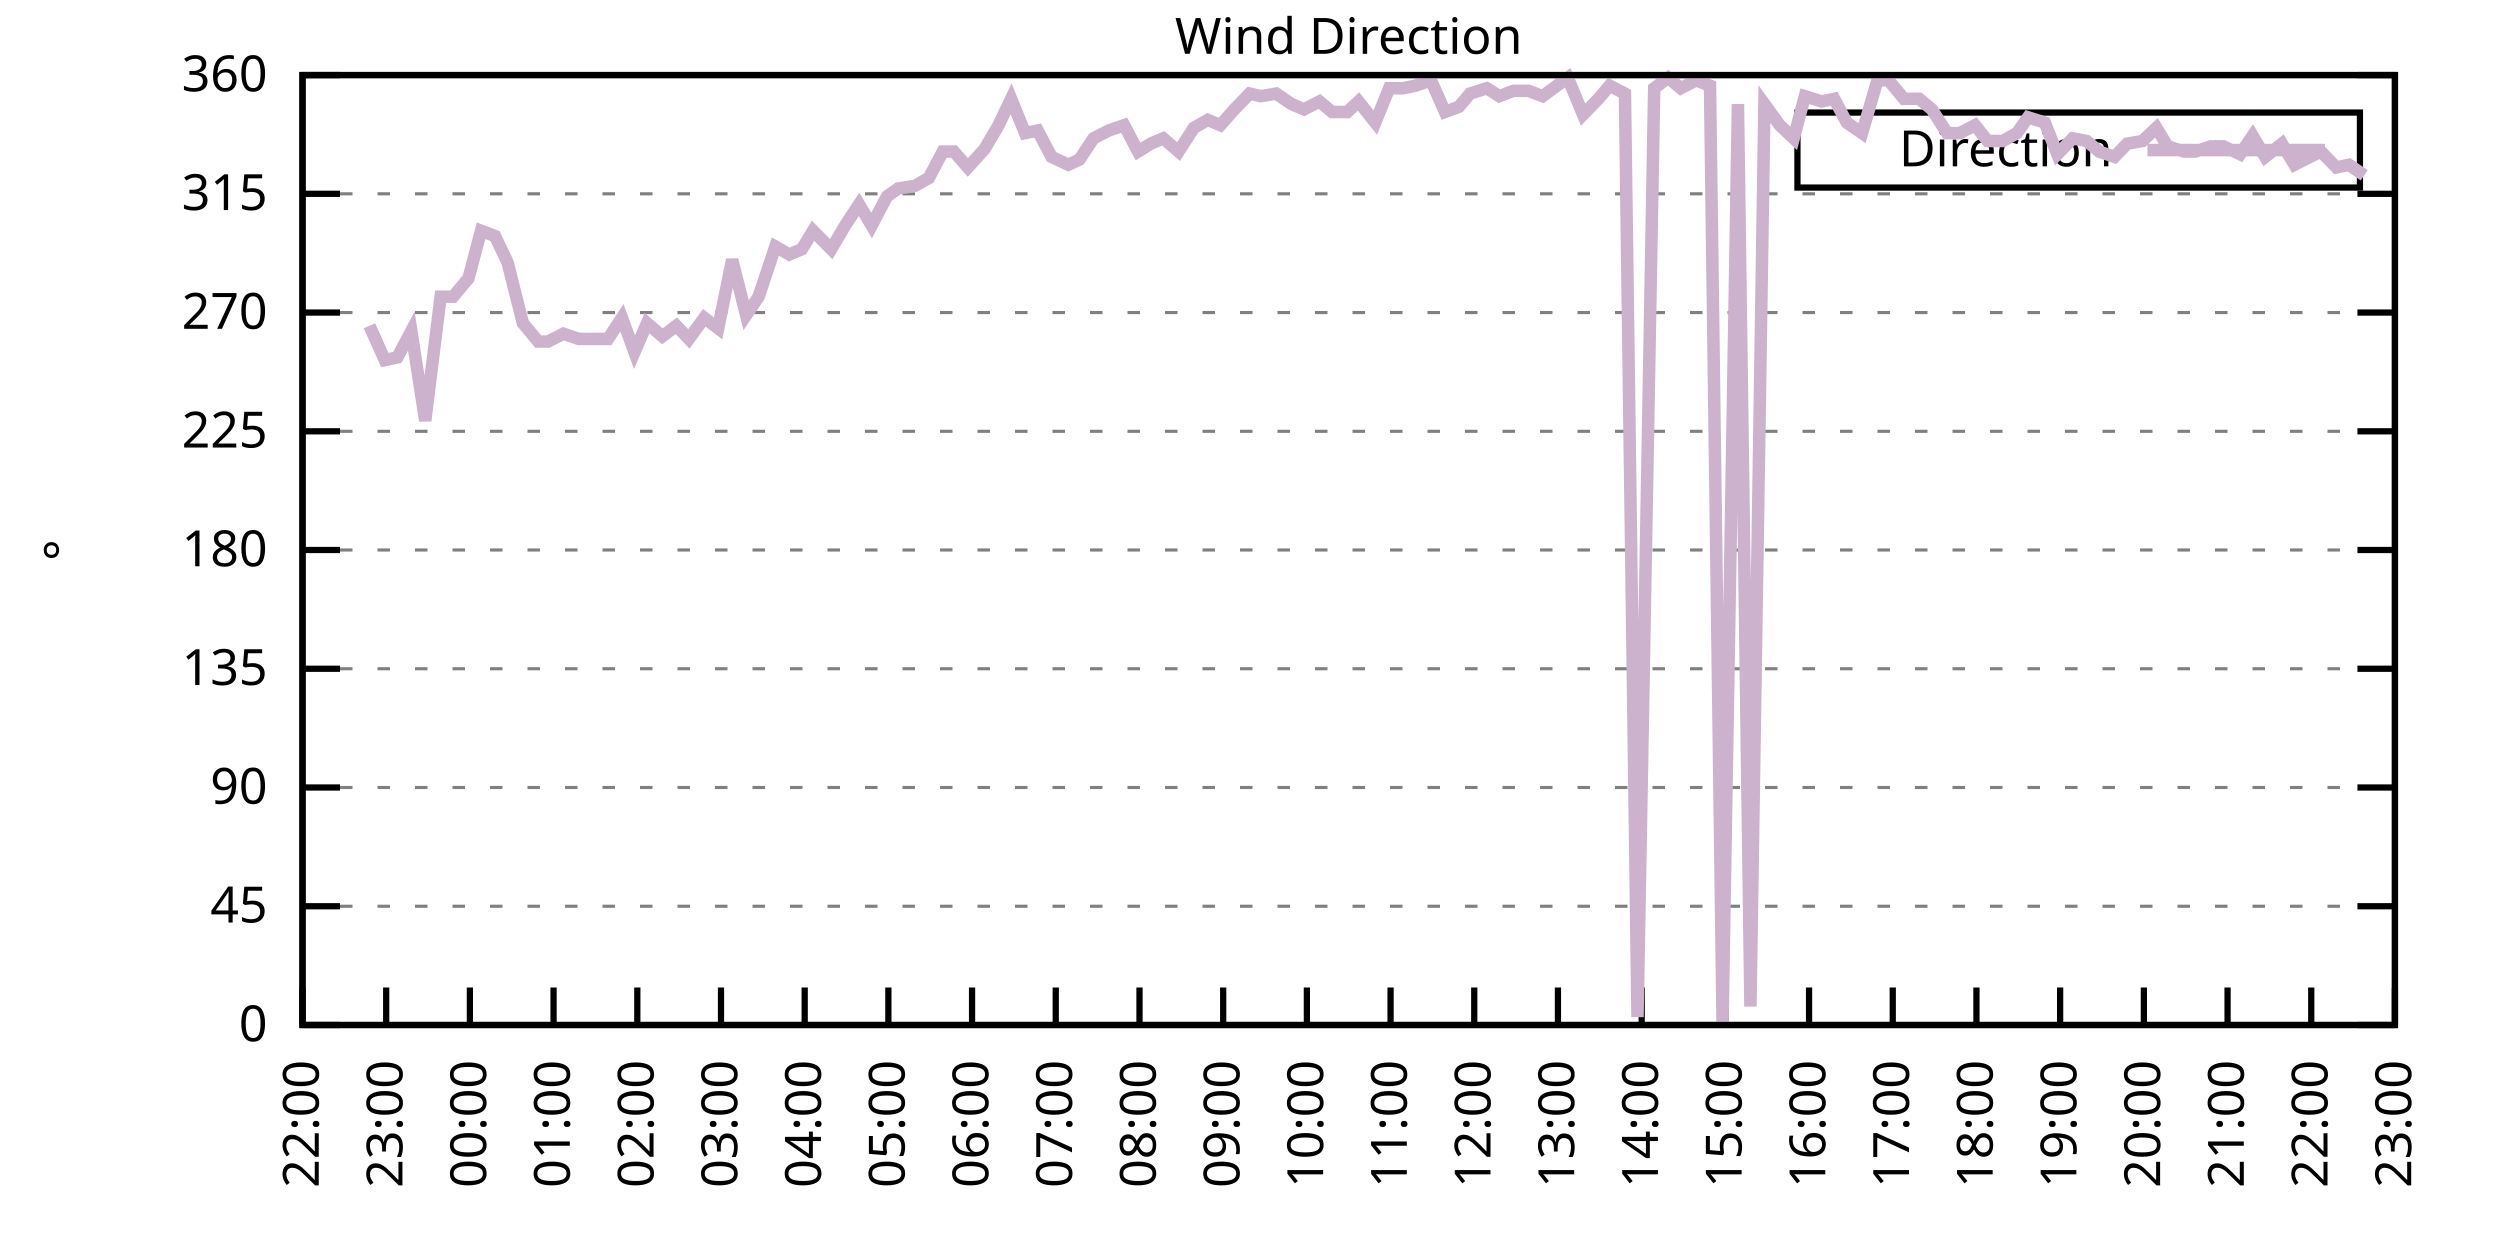
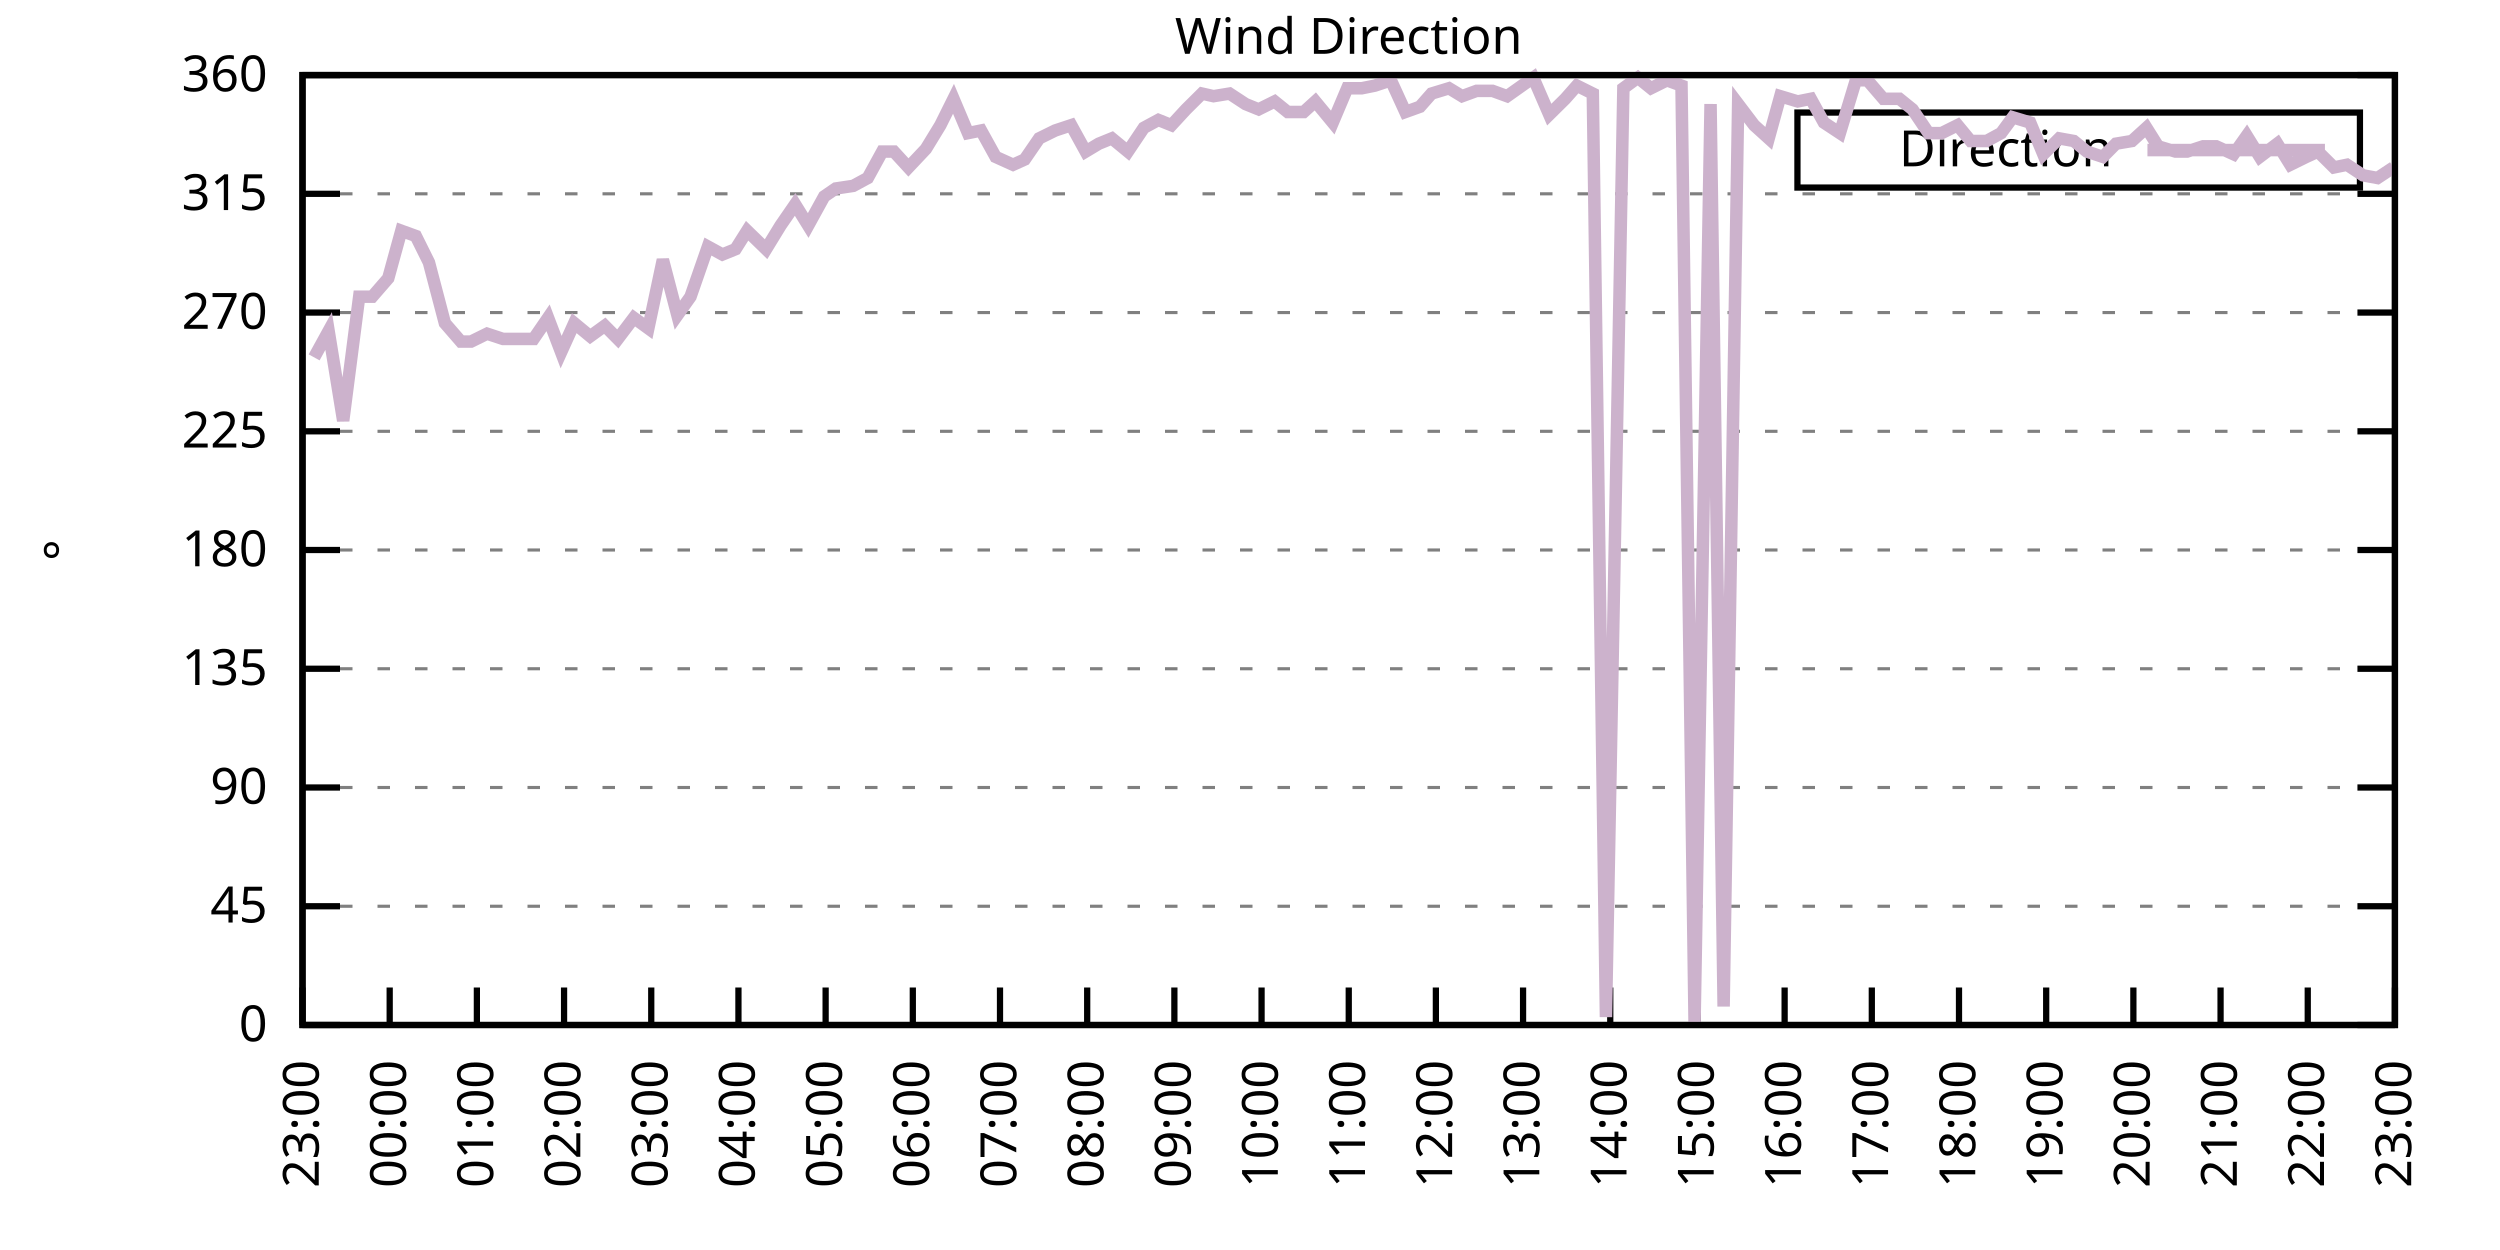
<svg xmlns="http://www.w3.org/2000/svg" xmlns:xlink="http://www.w3.org/1999/xlink" width="400" height="200" viewBox="0 0 400 200">
  <g id="gnuplot_canvas">
    <rect x="0" y="0" width="400" height="200" fill="none" />
    <defs>
      <circle id="gpDot" r="0.5" stroke-width="0.5" stroke="currentColor" />
      <path id="gpPt0" stroke-width="0.333" stroke="currentColor" d="M-1,0 h2 M0,-1 v2" />
      <path id="gpPt1" stroke-width="0.333" stroke="currentColor" d="M-1,-1 L1,1 M1,-1 L-1,1" />
      <path id="gpPt2" stroke-width="0.333" stroke="currentColor" d="M-1,0 L1,0 M0,-1 L0,1 M-1,-1 L1,1 M-1,1 L1,-1" />
      <rect id="gpPt3" stroke-width="0.333" stroke="currentColor" x="-1" y="-1" width="2" height="2" />
      <rect id="gpPt4" stroke-width="0.333" stroke="currentColor" fill="currentColor" x="-1" y="-1" width="2" height="2" />
      <circle id="gpPt5" stroke-width="0.333" stroke="currentColor" cx="0" cy="0" r="1" />
      <use xlink:href="#gpPt5" id="gpPt6" fill="currentColor" stroke="none" />
      <path id="gpPt7" stroke-width="0.333" stroke="currentColor" d="M0,-1.33 L-1.33,0.67 L1.33,0.67 z" />
      <use xlink:href="#gpPt7" id="gpPt8" fill="currentColor" stroke="none" />
      <use xlink:href="#gpPt7" id="gpPt9" stroke="currentColor" transform="rotate(180)" />
      <use xlink:href="#gpPt9" id="gpPt10" fill="currentColor" stroke="none" />
      <use xlink:href="#gpPt3" id="gpPt11" stroke="currentColor" transform="rotate(45)" />
      <use xlink:href="#gpPt11" id="gpPt12" fill="currentColor" stroke="none" />
      <path id="gpPt13" stroke-width="0.333" stroke="currentColor" d="M0,1.330 L1.265,0.411 L0.782,-1.067 L-0.782,-1.076 L-1.265,0.411 z" />
      <use xlink:href="#gpPt13" id="gpPt14" fill="currentColor" stroke="none" />
      <filter id="textbox" filterUnits="objectBoundingBox" x="0" y="0" height="1" width="1">
        <feFlood flood-color="white" flood-opacity="1" result="bgnd" />
        <feComposite in="SourceGraphic" in2="bgnd" operator="atop" />
      </filter>
      <filter id="greybox" filterUnits="objectBoundingBox" x="0" y="0" height="1" width="1">
        <feFlood flood-color="lightgrey" flood-opacity="1" result="grey" />
        <feComposite in="SourceGraphic" in2="grey" operator="atop" />
      </filter>
    </defs>
    <g fill="none" color="white" stroke="currentColor" stroke-width="1.00" stroke-linecap="butt" stroke-linejoin="miter">
</g>
    <g fill="none" color="black" stroke="currentColor" stroke-width="1.00" stroke-linecap="butt" stroke-linejoin="miter">
      <g stroke="none" shape-rendering="crispEdges">
        <polygon fill="rgb(255, 255, 255)" points="48.40,164.00 383.18,164.00 383.18,12.02 48.40,12.02 " />
      </g>
    </g>
    <g fill="none" color="black" stroke="currentColor" stroke-width="1.00" stroke-linecap="butt" stroke-linejoin="miter">
</g>
    <g fill="none" color="black" stroke="black" stroke-width="0.50" stroke-linecap="butt" stroke-linejoin="miter">
</g>
    <g fill="none" color="gray" stroke="currentColor" stroke-width="0.50" stroke-linecap="butt" stroke-linejoin="miter">
      <path stroke="gray" stroke-dasharray="2,4" class="gridline" d="M48.40,164.00 L383.19,164.00  " />
    </g>
    <g fill="none" color="gray" stroke="gray" stroke-width="1.00" stroke-linecap="butt" stroke-linejoin="miter">
</g>
    <g fill="none" color="black" stroke="currentColor" stroke-width="1.00" stroke-linecap="butt" stroke-linejoin="miter">
      <path stroke="black" d="M48.40,164.00 L54.40,164.00 M383.19,164.00 L377.19,164.00  " />
      <g transform="translate(42.80,166.60)" stroke="none" fill="black" font-family="Sans" font-size="8.00" text-anchor="end">
        <text>
          <tspan font-family="Sans"> 0</tspan>
        </text>
      </g>
    </g>
    <g fill="none" color="black" stroke="currentColor" stroke-width="1.00" stroke-linecap="butt" stroke-linejoin="miter">
</g>
    <g fill="none" color="black" stroke="black" stroke-width="0.50" stroke-linecap="butt" stroke-linejoin="miter">
</g>
    <g fill="none" color="gray" stroke="currentColor" stroke-width="0.50" stroke-linecap="butt" stroke-linejoin="miter">
      <path stroke="gray" stroke-dasharray="2,4" class="gridline" d="M48.40,145.00 L383.19,145.00  " />
    </g>
    <g fill="none" color="gray" stroke="gray" stroke-width="1.00" stroke-linecap="butt" stroke-linejoin="miter">
</g>
    <g fill="none" color="black" stroke="currentColor" stroke-width="1.00" stroke-linecap="butt" stroke-linejoin="miter">
      <path stroke="black" d="M48.40,145.00 L54.40,145.00 M383.19,145.00 L377.19,145.00  " />
      <g transform="translate(42.80,147.60)" stroke="none" fill="black" font-family="Sans" font-size="8.00" text-anchor="end">
        <text>
          <tspan font-family="Sans"> 45</tspan>
        </text>
      </g>
    </g>
    <g fill="none" color="black" stroke="currentColor" stroke-width="1.00" stroke-linecap="butt" stroke-linejoin="miter">
</g>
    <g fill="none" color="black" stroke="black" stroke-width="0.50" stroke-linecap="butt" stroke-linejoin="miter">
</g>
    <g fill="none" color="gray" stroke="currentColor" stroke-width="0.50" stroke-linecap="butt" stroke-linejoin="miter">
      <path stroke="gray" stroke-dasharray="2,4" class="gridline" d="M48.40,126.00 L383.19,126.00  " />
    </g>
    <g fill="none" color="gray" stroke="gray" stroke-width="1.00" stroke-linecap="butt" stroke-linejoin="miter">
</g>
    <g fill="none" color="black" stroke="currentColor" stroke-width="1.00" stroke-linecap="butt" stroke-linejoin="miter">
      <path stroke="black" d="M48.40,126.00 L54.40,126.00 M383.19,126.00 L377.19,126.00  " />
      <g transform="translate(42.80,128.60)" stroke="none" fill="black" font-family="Sans" font-size="8.00" text-anchor="end">
        <text>
          <tspan font-family="Sans"> 90</tspan>
        </text>
      </g>
    </g>
    <g fill="none" color="black" stroke="currentColor" stroke-width="1.00" stroke-linecap="butt" stroke-linejoin="miter">
</g>
    <g fill="none" color="black" stroke="black" stroke-width="0.50" stroke-linecap="butt" stroke-linejoin="miter">
</g>
    <g fill="none" color="gray" stroke="currentColor" stroke-width="0.50" stroke-linecap="butt" stroke-linejoin="miter">
      <path stroke="gray" stroke-dasharray="2,4" class="gridline" d="M48.40,107.00 L383.19,107.00  " />
    </g>
    <g fill="none" color="gray" stroke="gray" stroke-width="1.00" stroke-linecap="butt" stroke-linejoin="miter">
</g>
    <g fill="none" color="black" stroke="currentColor" stroke-width="1.00" stroke-linecap="butt" stroke-linejoin="miter">
      <path stroke="black" d="M48.40,107.00 L54.40,107.00 M383.19,107.00 L377.19,107.00  " />
      <g transform="translate(42.80,109.60)" stroke="none" fill="black" font-family="Sans" font-size="8.00" text-anchor="end">
        <text>
          <tspan font-family="Sans"> 135</tspan>
        </text>
      </g>
    </g>
    <g fill="none" color="black" stroke="currentColor" stroke-width="1.00" stroke-linecap="butt" stroke-linejoin="miter">
</g>
    <g fill="none" color="black" stroke="black" stroke-width="0.50" stroke-linecap="butt" stroke-linejoin="miter">
</g>
    <g fill="none" color="gray" stroke="currentColor" stroke-width="0.50" stroke-linecap="butt" stroke-linejoin="miter">
      <path stroke="gray" stroke-dasharray="2,4" class="gridline" d="M48.40,88.00 L383.19,88.00  " />
    </g>
    <g fill="none" color="gray" stroke="gray" stroke-width="1.00" stroke-linecap="butt" stroke-linejoin="miter">
</g>
    <g fill="none" color="black" stroke="currentColor" stroke-width="1.00" stroke-linecap="butt" stroke-linejoin="miter">
      <path stroke="black" d="M48.40,88.00 L54.40,88.00 M383.19,88.00 L377.19,88.00  " />
      <g transform="translate(42.80,90.60)" stroke="none" fill="black" font-family="Sans" font-size="8.00" text-anchor="end">
        <text>
          <tspan font-family="Sans"> 180</tspan>
        </text>
      </g>
    </g>
    <g fill="none" color="black" stroke="currentColor" stroke-width="1.00" stroke-linecap="butt" stroke-linejoin="miter">
</g>
    <g fill="none" color="black" stroke="black" stroke-width="0.50" stroke-linecap="butt" stroke-linejoin="miter">
</g>
    <g fill="none" color="gray" stroke="currentColor" stroke-width="0.50" stroke-linecap="butt" stroke-linejoin="miter">
      <path stroke="gray" stroke-dasharray="2,4" class="gridline" d="M48.40,69.01 L383.19,69.01  " />
    </g>
    <g fill="none" color="gray" stroke="gray" stroke-width="1.00" stroke-linecap="butt" stroke-linejoin="miter">
</g>
    <g fill="none" color="black" stroke="currentColor" stroke-width="1.00" stroke-linecap="butt" stroke-linejoin="miter">
      <path stroke="black" d="M48.40,69.01 L54.40,69.01 M383.19,69.01 L377.19,69.01  " />
      <g transform="translate(42.80,71.61)" stroke="none" fill="black" font-family="Sans" font-size="8.00" text-anchor="end">
        <text>
          <tspan font-family="Sans"> 225</tspan>
        </text>
      </g>
    </g>
    <g fill="none" color="black" stroke="currentColor" stroke-width="1.00" stroke-linecap="butt" stroke-linejoin="miter">
</g>
    <g fill="none" color="black" stroke="black" stroke-width="0.50" stroke-linecap="butt" stroke-linejoin="miter">
</g>
    <g fill="none" color="gray" stroke="currentColor" stroke-width="0.50" stroke-linecap="butt" stroke-linejoin="miter">
      <path stroke="gray" stroke-dasharray="2,4" class="gridline" d="M48.40,50.01 L383.19,50.01  " />
    </g>
    <g fill="none" color="gray" stroke="gray" stroke-width="1.00" stroke-linecap="butt" stroke-linejoin="miter">
</g>
    <g fill="none" color="black" stroke="currentColor" stroke-width="1.00" stroke-linecap="butt" stroke-linejoin="miter">
      <path stroke="black" d="M48.40,50.01 L54.40,50.01 M383.19,50.01 L377.19,50.01  " />
      <g transform="translate(42.80,52.61)" stroke="none" fill="black" font-family="Sans" font-size="8.00" text-anchor="end">
        <text>
          <tspan font-family="Sans"> 270</tspan>
        </text>
      </g>
    </g>
    <g fill="none" color="black" stroke="currentColor" stroke-width="1.00" stroke-linecap="butt" stroke-linejoin="miter">
</g>
    <g fill="none" color="black" stroke="black" stroke-width="0.50" stroke-linecap="butt" stroke-linejoin="miter">
</g>
    <g fill="none" color="gray" stroke="currentColor" stroke-width="0.50" stroke-linecap="butt" stroke-linejoin="miter">
      <path stroke="gray" stroke-dasharray="2,4" class="gridline" d="M48.40,31.01 L383.19,31.01  " />
    </g>
    <g fill="none" color="gray" stroke="gray" stroke-width="1.00" stroke-linecap="butt" stroke-linejoin="miter">
</g>
    <g fill="none" color="black" stroke="currentColor" stroke-width="1.00" stroke-linecap="butt" stroke-linejoin="miter">
      <path stroke="black" d="M48.40,31.01 L54.40,31.01 M383.19,31.01 L377.19,31.01  " />
      <g transform="translate(42.80,33.61)" stroke="none" fill="black" font-family="Sans" font-size="8.00" text-anchor="end">
        <text>
          <tspan font-family="Sans"> 315</tspan>
        </text>
      </g>
    </g>
    <g fill="none" color="black" stroke="currentColor" stroke-width="1.00" stroke-linecap="butt" stroke-linejoin="miter">
</g>
    <g fill="none" color="black" stroke="black" stroke-width="0.50" stroke-linecap="butt" stroke-linejoin="miter">
</g>
    <g fill="none" color="gray" stroke="currentColor" stroke-width="0.50" stroke-linecap="butt" stroke-linejoin="miter">
      <path stroke="gray" stroke-dasharray="2,4" class="gridline" d="M48.40,12.01 L383.19,12.01  " />
    </g>
    <g fill="none" color="gray" stroke="gray" stroke-width="1.00" stroke-linecap="butt" stroke-linejoin="miter">
</g>
    <g fill="none" color="black" stroke="currentColor" stroke-width="1.00" stroke-linecap="butt" stroke-linejoin="miter">
      <path stroke="black" d="M48.40,12.01 L54.40,12.01 M383.19,12.01 L377.19,12.01  " />
      <g transform="translate(42.80,14.61)" stroke="none" fill="black" font-family="Sans" font-size="8.00" text-anchor="end">
        <text>
          <tspan font-family="Sans"> 360</tspan>
        </text>
      </g>
    </g>
    <g fill="none" color="black" stroke="currentColor" stroke-width="1.00" stroke-linecap="butt" stroke-linejoin="miter">
      <path stroke="black" d="M48.40,164.00 L48.40,158.00  " />
      <g transform="translate(51.00,169.60) rotate(270.00)" stroke="none" fill="black" font-family="Sans" font-size="8.00" text-anchor="end">
        <text>
-           <tspan font-family="Sans">22:00</tspan>
-         </text>
-       </g>
-     </g>
-     <g fill="none" color="black" stroke="currentColor" stroke-width="1.00" stroke-linecap="butt" stroke-linejoin="miter">
-       <path stroke="black" d="M61.79,164.00 L61.79,158.00  " />
-       <g transform="translate(64.39,169.60) rotate(270.00)" stroke="none" fill="black" font-family="Sans" font-size="8.00" text-anchor="end">
-         <text>
          <tspan font-family="Sans">23:00</tspan>
        </text>
      </g>
    </g>
    <g fill="none" color="black" stroke="currentColor" stroke-width="1.00" stroke-linecap="butt" stroke-linejoin="miter">
-       <path stroke="black" d="M75.18,164.00 L75.18,158.00  " />
-       <g transform="translate(77.78,169.60) rotate(270.00)" stroke="none" fill="black" font-family="Sans" font-size="8.00" text-anchor="end">
+       <path stroke="black" d="M62.35,164.00 L62.35,158.00  " />
+       <g transform="translate(64.95,169.60) rotate(270.00)" stroke="none" fill="black" font-family="Sans" font-size="8.00" text-anchor="end">
        <text>
          <tspan font-family="Sans">00:00</tspan>
        </text>
      </g>
    </g>
    <g fill="none" color="black" stroke="currentColor" stroke-width="1.00" stroke-linecap="butt" stroke-linejoin="miter">
-       <path stroke="black" d="M88.57,164.00 L88.57,158.00  " />
-       <g transform="translate(91.17,169.60) rotate(270.00)" stroke="none" fill="black" font-family="Sans" font-size="8.00" text-anchor="end">
+       <path stroke="black" d="M76.30,164.00 L76.30,158.00  " />
+       <g transform="translate(78.90,169.60) rotate(270.00)" stroke="none" fill="black" font-family="Sans" font-size="8.00" text-anchor="end">
        <text>
          <tspan font-family="Sans">01:00</tspan>
        </text>
      </g>
    </g>
    <g fill="none" color="black" stroke="currentColor" stroke-width="1.00" stroke-linecap="butt" stroke-linejoin="miter">
-       <path stroke="black" d="M101.97,164.00 L101.97,158.00  " />
-       <g transform="translate(104.57,169.60) rotate(270.00)" stroke="none" fill="black" font-family="Sans" font-size="8.00" text-anchor="end">
+       <path stroke="black" d="M90.25,164.00 L90.25,158.00  " />
+       <g transform="translate(92.85,169.60) rotate(270.00)" stroke="none" fill="black" font-family="Sans" font-size="8.00" text-anchor="end">
        <text>
          <tspan font-family="Sans">02:00</tspan>
        </text>
      </g>
    </g>
    <g fill="none" color="black" stroke="currentColor" stroke-width="1.00" stroke-linecap="butt" stroke-linejoin="miter">
-       <path stroke="black" d="M115.36,164.00 L115.36,158.00  " />
-       <g transform="translate(117.96,169.60) rotate(270.00)" stroke="none" fill="black" font-family="Sans" font-size="8.00" text-anchor="end">
+       <path stroke="black" d="M104.20,164.00 L104.20,158.00  " />
+       <g transform="translate(106.80,169.60) rotate(270.00)" stroke="none" fill="black" font-family="Sans" font-size="8.00" text-anchor="end">
        <text>
          <tspan font-family="Sans">03:00</tspan>
        </text>
      </g>
    </g>
    <g fill="none" color="black" stroke="currentColor" stroke-width="1.00" stroke-linecap="butt" stroke-linejoin="miter">
-       <path stroke="black" d="M128.75,164.00 L128.75,158.00  " />
-       <g transform="translate(131.35,169.60) rotate(270.00)" stroke="none" fill="black" font-family="Sans" font-size="8.00" text-anchor="end">
+       <path stroke="black" d="M118.15,164.00 L118.15,158.00  " />
+       <g transform="translate(120.75,169.60) rotate(270.00)" stroke="none" fill="black" font-family="Sans" font-size="8.00" text-anchor="end">
        <text>
          <tspan font-family="Sans">04:00</tspan>
        </text>
      </g>
    </g>
    <g fill="none" color="black" stroke="currentColor" stroke-width="1.00" stroke-linecap="butt" stroke-linejoin="miter">
-       <path stroke="black" d="M142.14,164.00 L142.14,158.00  " />
-       <g transform="translate(144.74,169.60) rotate(270.00)" stroke="none" fill="black" font-family="Sans" font-size="8.00" text-anchor="end">
+       <path stroke="black" d="M132.10,164.00 L132.10,158.00  " />
+       <g transform="translate(134.70,169.60) rotate(270.00)" stroke="none" fill="black" font-family="Sans" font-size="8.00" text-anchor="end">
        <text>
          <tspan font-family="Sans">05:00</tspan>
        </text>
      </g>
    </g>
    <g fill="none" color="black" stroke="currentColor" stroke-width="1.00" stroke-linecap="butt" stroke-linejoin="miter">
-       <path stroke="black" d="M155.53,164.00 L155.53,158.00  " />
-       <g transform="translate(158.13,169.60) rotate(270.00)" stroke="none" fill="black" font-family="Sans" font-size="8.00" text-anchor="end">
+       <path stroke="black" d="M146.05,164.00 L146.05,158.00  " />
+       <g transform="translate(148.65,169.60) rotate(270.00)" stroke="none" fill="black" font-family="Sans" font-size="8.00" text-anchor="end">
        <text>
          <tspan font-family="Sans">06:00</tspan>
        </text>
      </g>
    </g>
    <g fill="none" color="black" stroke="currentColor" stroke-width="1.00" stroke-linecap="butt" stroke-linejoin="miter">
-       <path stroke="black" d="M168.92,164.00 L168.92,158.00  " />
-       <g transform="translate(171.52,169.60) rotate(270.00)" stroke="none" fill="black" font-family="Sans" font-size="8.00" text-anchor="end">
+       <path stroke="black" d="M160.00,164.00 L160.00,158.00  " />
+       <g transform="translate(162.60,169.60) rotate(270.00)" stroke="none" fill="black" font-family="Sans" font-size="8.00" text-anchor="end">
        <text>
          <tspan font-family="Sans">07:00</tspan>
        </text>
      </g>
    </g>
    <g fill="none" color="black" stroke="currentColor" stroke-width="1.00" stroke-linecap="butt" stroke-linejoin="miter">
-       <path stroke="black" d="M182.32,164.00 L182.32,158.00  " />
-       <g transform="translate(184.92,169.60) rotate(270.00)" stroke="none" fill="black" font-family="Sans" font-size="8.00" text-anchor="end">
+       <path stroke="black" d="M173.95,164.00 L173.95,158.00  " />
+       <g transform="translate(176.55,169.60) rotate(270.00)" stroke="none" fill="black" font-family="Sans" font-size="8.00" text-anchor="end">
        <text>
          <tspan font-family="Sans">08:00</tspan>
        </text>
      </g>
    </g>
    <g fill="none" color="black" stroke="currentColor" stroke-width="1.00" stroke-linecap="butt" stroke-linejoin="miter">
-       <path stroke="black" d="M195.71,164.00 L195.71,158.00  " />
-       <g transform="translate(198.31,169.60) rotate(270.00)" stroke="none" fill="black" font-family="Sans" font-size="8.00" text-anchor="end">
+       <path stroke="black" d="M187.90,164.00 L187.90,158.00  " />
+       <g transform="translate(190.50,169.60) rotate(270.00)" stroke="none" fill="black" font-family="Sans" font-size="8.00" text-anchor="end">
        <text>
          <tspan font-family="Sans">09:00</tspan>
        </text>
      </g>
    </g>
    <g fill="none" color="black" stroke="currentColor" stroke-width="1.00" stroke-linecap="butt" stroke-linejoin="miter">
-       <path stroke="black" d="M209.10,164.00 L209.10,158.00  " />
-       <g transform="translate(211.70,169.60) rotate(270.00)" stroke="none" fill="black" font-family="Sans" font-size="8.00" text-anchor="end">
+       <path stroke="black" d="M201.85,164.00 L201.85,158.00  " />
+       <g transform="translate(204.45,169.60) rotate(270.00)" stroke="none" fill="black" font-family="Sans" font-size="8.00" text-anchor="end">
        <text>
          <tspan font-family="Sans">10:00</tspan>
        </text>
      </g>
    </g>
    <g fill="none" color="black" stroke="currentColor" stroke-width="1.00" stroke-linecap="butt" stroke-linejoin="miter">
-       <path stroke="black" d="M222.49,164.00 L222.49,158.00  " />
-       <g transform="translate(225.09,169.60) rotate(270.00)" stroke="none" fill="black" font-family="Sans" font-size="8.00" text-anchor="end">
+       <path stroke="black" d="M215.80,164.00 L215.80,158.00  " />
+       <g transform="translate(218.40,169.60) rotate(270.00)" stroke="none" fill="black" font-family="Sans" font-size="8.00" text-anchor="end">
        <text>
          <tspan font-family="Sans">11:00</tspan>
        </text>
      </g>
    </g>
    <g fill="none" color="black" stroke="currentColor" stroke-width="1.00" stroke-linecap="butt" stroke-linejoin="miter">
-       <path stroke="black" d="M235.88,164.00 L235.88,158.00  " />
-       <g transform="translate(238.48,169.60) rotate(270.00)" stroke="none" fill="black" font-family="Sans" font-size="8.00" text-anchor="end">
+       <path stroke="black" d="M229.74,164.00 L229.74,158.00  " />
+       <g transform="translate(232.34,169.60) rotate(270.00)" stroke="none" fill="black" font-family="Sans" font-size="8.00" text-anchor="end">
        <text>
          <tspan font-family="Sans">12:00</tspan>
        </text>
      </g>
    </g>
    <g fill="none" color="black" stroke="currentColor" stroke-width="1.00" stroke-linecap="butt" stroke-linejoin="miter">
-       <path stroke="black" d="M249.27,164.00 L249.27,158.00  " />
-       <g transform="translate(251.87,169.60) rotate(270.00)" stroke="none" fill="black" font-family="Sans" font-size="8.00" text-anchor="end">
+       <path stroke="black" d="M243.69,164.00 L243.69,158.00  " />
+       <g transform="translate(246.29,169.60) rotate(270.00)" stroke="none" fill="black" font-family="Sans" font-size="8.00" text-anchor="end">
        <text>
          <tspan font-family="Sans">13:00</tspan>
        </text>
      </g>
    </g>
    <g fill="none" color="black" stroke="currentColor" stroke-width="1.00" stroke-linecap="butt" stroke-linejoin="miter">
-       <path stroke="black" d="M262.67,164.00 L262.67,158.00  " />
-       <g transform="translate(265.27,169.60) rotate(270.00)" stroke="none" fill="black" font-family="Sans" font-size="8.00" text-anchor="end">
+       <path stroke="black" d="M257.64,164.00 L257.64,158.00  " />
+       <g transform="translate(260.24,169.60) rotate(270.00)" stroke="none" fill="black" font-family="Sans" font-size="8.00" text-anchor="end">
        <text>
          <tspan font-family="Sans">14:00</tspan>
        </text>
      </g>
    </g>
    <g fill="none" color="black" stroke="currentColor" stroke-width="1.00" stroke-linecap="butt" stroke-linejoin="miter">
-       <path stroke="black" d="M276.06,164.00 L276.06,158.00  " />
-       <g transform="translate(278.66,169.60) rotate(270.00)" stroke="none" fill="black" font-family="Sans" font-size="8.00" text-anchor="end">
+       <path stroke="black" d="M271.59,164.00 L271.59,158.00  " />
+       <g transform="translate(274.19,169.60) rotate(270.00)" stroke="none" fill="black" font-family="Sans" font-size="8.00" text-anchor="end">
        <text>
          <tspan font-family="Sans">15:00</tspan>
        </text>
      </g>
    </g>
    <g fill="none" color="black" stroke="currentColor" stroke-width="1.00" stroke-linecap="butt" stroke-linejoin="miter">
-       <path stroke="black" d="M289.45,164.00 L289.45,158.00  " />
-       <g transform="translate(292.05,169.60) rotate(270.00)" stroke="none" fill="black" font-family="Sans" font-size="8.00" text-anchor="end">
+       <path stroke="black" d="M285.54,164.00 L285.54,158.00  " />
+       <g transform="translate(288.14,169.60) rotate(270.00)" stroke="none" fill="black" font-family="Sans" font-size="8.00" text-anchor="end">
        <text>
          <tspan font-family="Sans">16:00</tspan>
        </text>
      </g>
    </g>
    <g fill="none" color="black" stroke="currentColor" stroke-width="1.00" stroke-linecap="butt" stroke-linejoin="miter">
-       <path stroke="black" d="M302.84,164.00 L302.84,158.00  " />
-       <g transform="translate(305.44,169.60) rotate(270.00)" stroke="none" fill="black" font-family="Sans" font-size="8.00" text-anchor="end">
+       <path stroke="black" d="M299.49,164.00 L299.49,158.00  " />
+       <g transform="translate(302.09,169.60) rotate(270.00)" stroke="none" fill="black" font-family="Sans" font-size="8.00" text-anchor="end">
        <text>
          <tspan font-family="Sans">17:00</tspan>
        </text>
      </g>
    </g>
    <g fill="none" color="black" stroke="currentColor" stroke-width="1.00" stroke-linecap="butt" stroke-linejoin="miter">
-       <path stroke="black" d="M316.23,164.00 L316.23,158.00  " />
-       <g transform="translate(318.83,169.60) rotate(270.00)" stroke="none" fill="black" font-family="Sans" font-size="8.00" text-anchor="end">
+       <path stroke="black" d="M313.44,164.00 L313.44,158.00  " />
+       <g transform="translate(316.04,169.60) rotate(270.00)" stroke="none" fill="black" font-family="Sans" font-size="8.00" text-anchor="end">
        <text>
          <tspan font-family="Sans">18:00</tspan>
        </text>
      </g>
    </g>
    <g fill="none" color="black" stroke="currentColor" stroke-width="1.00" stroke-linecap="butt" stroke-linejoin="miter">
-       <path stroke="black" d="M329.62,164.00 L329.62,158.00  " />
-       <g transform="translate(332.22,169.60) rotate(270.00)" stroke="none" fill="black" font-family="Sans" font-size="8.00" text-anchor="end">
+       <path stroke="black" d="M327.39,164.00 L327.39,158.00  " />
+       <g transform="translate(329.99,169.60) rotate(270.00)" stroke="none" fill="black" font-family="Sans" font-size="8.00" text-anchor="end">
        <text>
          <tspan font-family="Sans">19:00</tspan>
        </text>
      </g>
    </g>
    <g fill="none" color="black" stroke="currentColor" stroke-width="1.00" stroke-linecap="butt" stroke-linejoin="miter">
-       <path stroke="black" d="M343.02,164.00 L343.02,158.00  " />
-       <g transform="translate(345.62,169.60) rotate(270.00)" stroke="none" fill="black" font-family="Sans" font-size="8.00" text-anchor="end">
+       <path stroke="black" d="M341.34,164.00 L341.34,158.00  " />
+       <g transform="translate(343.94,169.60) rotate(270.00)" stroke="none" fill="black" font-family="Sans" font-size="8.00" text-anchor="end">
        <text>
          <tspan font-family="Sans">20:00</tspan>
        </text>
      </g>
    </g>
    <g fill="none" color="black" stroke="currentColor" stroke-width="1.00" stroke-linecap="butt" stroke-linejoin="miter">
-       <path stroke="black" d="M356.41,164.00 L356.41,158.00  " />
-       <g transform="translate(359.01,169.60) rotate(270.00)" stroke="none" fill="black" font-family="Sans" font-size="8.00" text-anchor="end">
+       <path stroke="black" d="M355.29,164.00 L355.29,158.00  " />
+       <g transform="translate(357.89,169.60) rotate(270.00)" stroke="none" fill="black" font-family="Sans" font-size="8.00" text-anchor="end">
        <text>
          <tspan font-family="Sans">21:00</tspan>
        </text>
      </g>
    </g>
    <g fill="none" color="black" stroke="currentColor" stroke-width="1.00" stroke-linecap="butt" stroke-linejoin="miter">
-       <path stroke="black" d="M369.80,164.00 L369.80,158.00  " />
-       <g transform="translate(372.40,169.60) rotate(270.00)" stroke="none" fill="black" font-family="Sans" font-size="8.00" text-anchor="end">
+       <path stroke="black" d="M369.24,164.00 L369.24,158.00  " />
+       <g transform="translate(371.84,169.60) rotate(270.00)" stroke="none" fill="black" font-family="Sans" font-size="8.00" text-anchor="end">
        <text>
          <tspan font-family="Sans">22:00</tspan>
        </text>
      </g>
    </g>
    <g fill="none" color="black" stroke="currentColor" stroke-width="1.00" stroke-linecap="butt" stroke-linejoin="miter">
      <path stroke="black" d="M383.19,164.00 L383.19,158.00  " />
      <g transform="translate(385.79,169.60) rotate(270.00)" stroke="none" fill="black" font-family="Sans" font-size="8.00" text-anchor="end">
        <text>
          <tspan font-family="Sans">23:00</tspan>
        </text>
      </g>
    </g>
    <g fill="none" color="black" stroke="currentColor" stroke-width="1.00" stroke-linecap="butt" stroke-linejoin="miter">
</g>
    <g fill="none" color="black" stroke="currentColor" stroke-width="1.00" stroke-linecap="butt" stroke-linejoin="miter">
      <path stroke="black" d="M48.40,12.01 L48.40,164.00 L383.19,164.00 L383.19,12.01 L48.40,12.01 Z  " />
    </g>
    <g fill="none" color="black" stroke="currentColor" stroke-width="1.00" stroke-linecap="butt" stroke-linejoin="miter">
</g>
    <g fill="none" color="black" stroke="currentColor" stroke-width="1.00" stroke-linecap="butt" stroke-linejoin="miter">
      <path stroke="black" d="M287.59,30.01 L287.59,18.01 L377.59,18.01 L377.59,30.01 L287.59,30.01 Z  " />
    </g>
    <g id="Wind_direction_plot_1">
      <g fill="none" color="white" stroke="black" stroke-width="2.00" stroke-linecap="butt" stroke-linejoin="miter">
</g>
      <g fill="none" color="black" stroke="currentColor" stroke-width="2.00" stroke-linecap="butt" stroke-linejoin="miter">
        <g transform="translate(337.99,26.61)" stroke="none" fill="black" font-family="Sans" font-size="8.00" text-anchor="end">
          <text>
            <tspan font-family="Sans">Direction</tspan>
          </text>
        </g>
      </g>
      <g fill="none" color="black" stroke="currentColor" stroke-width="2.00" stroke-linecap="butt" stroke-linejoin="miter">
-         <path stroke="rgb(204, 178, 204)" d="M343.59,24.01 L371.99,24.01 M59.11,52.12 L61.57,57.61 L63.58,57.18 L65.81,52.96 L68.04,67.32 L70.50,47.47   L72.50,47.47 L74.96,44.52 L76.97,36.92 L79.20,37.76 L81.21,41.99 L83.66,51.70 L86.12,54.65 L87.68,54.65   L90.14,53.39 L92.59,54.23 L97.28,54.23 L99.51,50.85 L101.52,56.34 L103.53,51.70 L105.98,53.81 L108.22,52.12   L110.22,54.23 L112.68,50.85 L114.91,52.54 L117.14,41.56 L119.38,50.43 L121.38,47.47 L124.06,39.45 L126.29,40.72   L128.30,39.87 L130.09,36.92 L132.99,39.87 L135.22,36.08 L137.45,32.70 L139.46,36.08 L141.92,31.43 L143.70,30.16   L146.38,29.74 L148.61,28.48 L150.85,24.25 L152.63,24.25 L154.86,26.79 L157.54,23.83 L159.77,20.03 L161.78,15.81   L164.01,21.30 L166.02,20.88 L168.25,25.10 L170.93,26.36 L172.72,25.52 L174.95,22.14 L177.41,20.88 L179.86,20.03   L182.09,24.25 L184.10,22.99 L186.11,22.14 L188.57,24.25 L191.02,20.45 L193.25,19.19 L195.26,20.03 L197.49,17.50   L199.95,14.97 L201.73,15.39 L204.19,14.97 L206.64,16.65 L208.65,17.50 L211.11,16.23 L213.12,17.92 L215.57,17.92   L217.36,16.23 L220.04,19.61 L222.27,14.12 L224.50,14.12 L226.51,13.70 L228.96,12.85 L231.20,17.92 L233.43,17.08   L235.21,14.97 L237.89,14.12 L239.90,15.39 L242.13,14.54 L244.59,14.54 L246.82,15.39 L250.84,12.43 L253.29,18.34   L255.75,15.81 L257.53,13.70 L259.99,14.97 L262.00,162.73 L264.67,14.12 L266.91,12.43 L268.92,14.12 L271.37,12.85   L273.60,13.70 L275.61,163.58 L278.07,16.65 L280.07,161.04 L282.31,16.65 L284.76,20.03 L286.99,22.14 L288.78,15.39   L291.46,16.23 L293.47,15.81 L295.48,19.61 L297.93,21.30 L300.39,12.85 L302.17,12.85 L304.63,15.81 L307.08,15.81   L309.09,17.50 L311.54,21.30 L313.55,21.30 L316.01,20.03 L318.02,22.56 L320.47,22.56 L322.70,21.30 L324.49,18.77   L327.17,19.61 L329.18,24.68 L331.63,22.14 L333.86,22.56 L335.87,24.25 L338.33,25.10 L340.34,22.99 L342.79,22.56   L345.02,20.45 L346.81,23.41 L349.49,24.25 L351.27,24.25 L353.73,23.41 L355.74,23.41 L358.42,24.68 L360.42,21.72   L362.43,25.10 L365.11,22.99 L367.12,26.36 L369.58,25.10 L371.36,24.25 L373.82,26.79 L375.82,26.36 L378.28,28.05    " />
+         <path stroke="rgb(204, 178, 204)" d="M343.59,24.01 L371.99,24.01 M50.26,57.18 L52.58,52.96 L54.91,67.32 L57.47,47.47 L59.56,47.47 L62.12,44.52   L64.21,36.92 L66.53,37.76 L68.63,41.99 L71.18,51.70 L73.74,54.65 L75.37,54.65 L77.93,53.39 L80.48,54.23   L85.37,54.23 L87.69,50.85 L89.78,56.34 L91.88,51.70 L94.43,53.81 L96.76,52.12 L98.85,54.23 L101.41,50.85   L103.73,52.54 L106.06,41.56 L108.38,50.43 L110.48,47.47 L113.27,39.45 L115.59,40.72 L117.68,39.87 L119.54,36.92   L122.57,39.87 L124.89,36.08 L127.22,32.70 L129.31,36.08 L131.87,31.43 L133.72,30.16 L136.51,29.74 L138.84,28.48   L141.16,24.25 L143.02,24.25 L145.35,26.79 L148.14,23.83 L150.46,20.03 L152.56,15.81 L154.88,21.30 L156.97,20.88   L159.30,25.10 L162.09,26.36 L163.95,25.52 L166.27,22.14 L168.83,20.88 L171.39,20.03 L173.71,24.25 L175.81,22.99   L177.90,22.14 L180.46,24.25 L183.01,20.45 L185.34,19.19 L187.43,20.03 L189.76,17.50 L192.31,14.97 L194.17,15.39   L196.73,14.97 L199.29,16.65 L201.38,17.50 L203.94,16.23 L206.03,17.92 L208.59,17.92 L210.45,16.23 L213.24,19.61   L215.56,14.12 L217.89,14.12 L219.98,13.70 L222.54,12.85 L224.86,17.92 L227.19,17.08 L229.05,14.97 L231.84,14.12   L233.93,15.39 L236.25,14.54 L238.81,14.54 L241.14,15.39 L245.32,12.43 L247.88,18.34 L250.44,15.81 L252.30,13.70   L254.85,14.97 L256.95,162.73 L259.74,14.12 L262.06,12.43 L264.15,14.12 L266.71,12.85 L269.04,13.70 L271.13,163.58   L273.69,16.65 L275.78,161.04 L278.10,16.65 L280.66,20.03 L282.99,22.14 L284.85,15.39 L287.64,16.23 L289.73,15.81   L291.82,19.61 L294.38,21.30 L296.94,12.85 L298.80,12.85 L301.35,15.81 L303.91,15.81 L306.00,17.50 L308.56,21.30   L310.65,21.30 L313.21,20.03 L315.30,22.56 L317.86,22.56 L320.18,21.30 L322.04,18.77 L324.83,19.61 L326.93,24.68   L329.48,22.14 L331.81,22.56 L333.90,24.25 L336.46,25.10 L338.55,22.99 L341.11,22.56 L343.43,20.45 L345.29,23.41   L348.08,24.25 L349.94,24.25 L352.50,23.41 L354.59,23.41 L357.38,24.68 L359.48,21.72 L361.57,25.10 L364.36,22.99   L366.45,26.36 L369.01,25.10 L370.87,24.25 L373.43,26.79 L375.52,26.36 L378.08,28.05 L380.40,28.48 L382.96,26.79    " />
      </g>
    </g>
    <g fill="none" color="black" stroke="currentColor" stroke-width="2.00" stroke-linecap="butt" stroke-linejoin="miter">
</g>
    <g fill="none" color="black" stroke="black" stroke-width="1.00" stroke-linecap="butt" stroke-linejoin="miter">
</g>
    <g fill="none" color="black" stroke="currentColor" stroke-width="1.00" stroke-linecap="butt" stroke-linejoin="miter">
      <path stroke="black" d="M48.40,12.01 L48.40,164.00 L383.19,164.00 L383.19,12.01 L48.40,12.01 Z  " />
      <g transform="translate(12.80,88.01) rotate(270.00)" stroke="none" fill="black" font-family="Sans" font-size="8.00" text-anchor="middle">
        <text>
          <tspan font-family="Sans">°</tspan>
        </text>
      </g>
    </g>
    <g fill="none" color="black" stroke="currentColor" stroke-width="1.00" stroke-linecap="butt" stroke-linejoin="miter">
</g>
    <g fill="none" color="black" stroke="currentColor" stroke-width="1.00" stroke-linecap="butt" stroke-linejoin="miter">
      <g transform="translate(215.79,8.61)" stroke="none" fill="black" font-family="Sans" font-size="8.00" text-anchor="middle">
        <text>
          <tspan font-family="Sans">Wind Direction</tspan>
        </text>
      </g>
    </g>
    <g fill="none" color="black" stroke="currentColor" stroke-width="1.00" stroke-linecap="butt" stroke-linejoin="miter">
</g>
  </g>
</svg>
